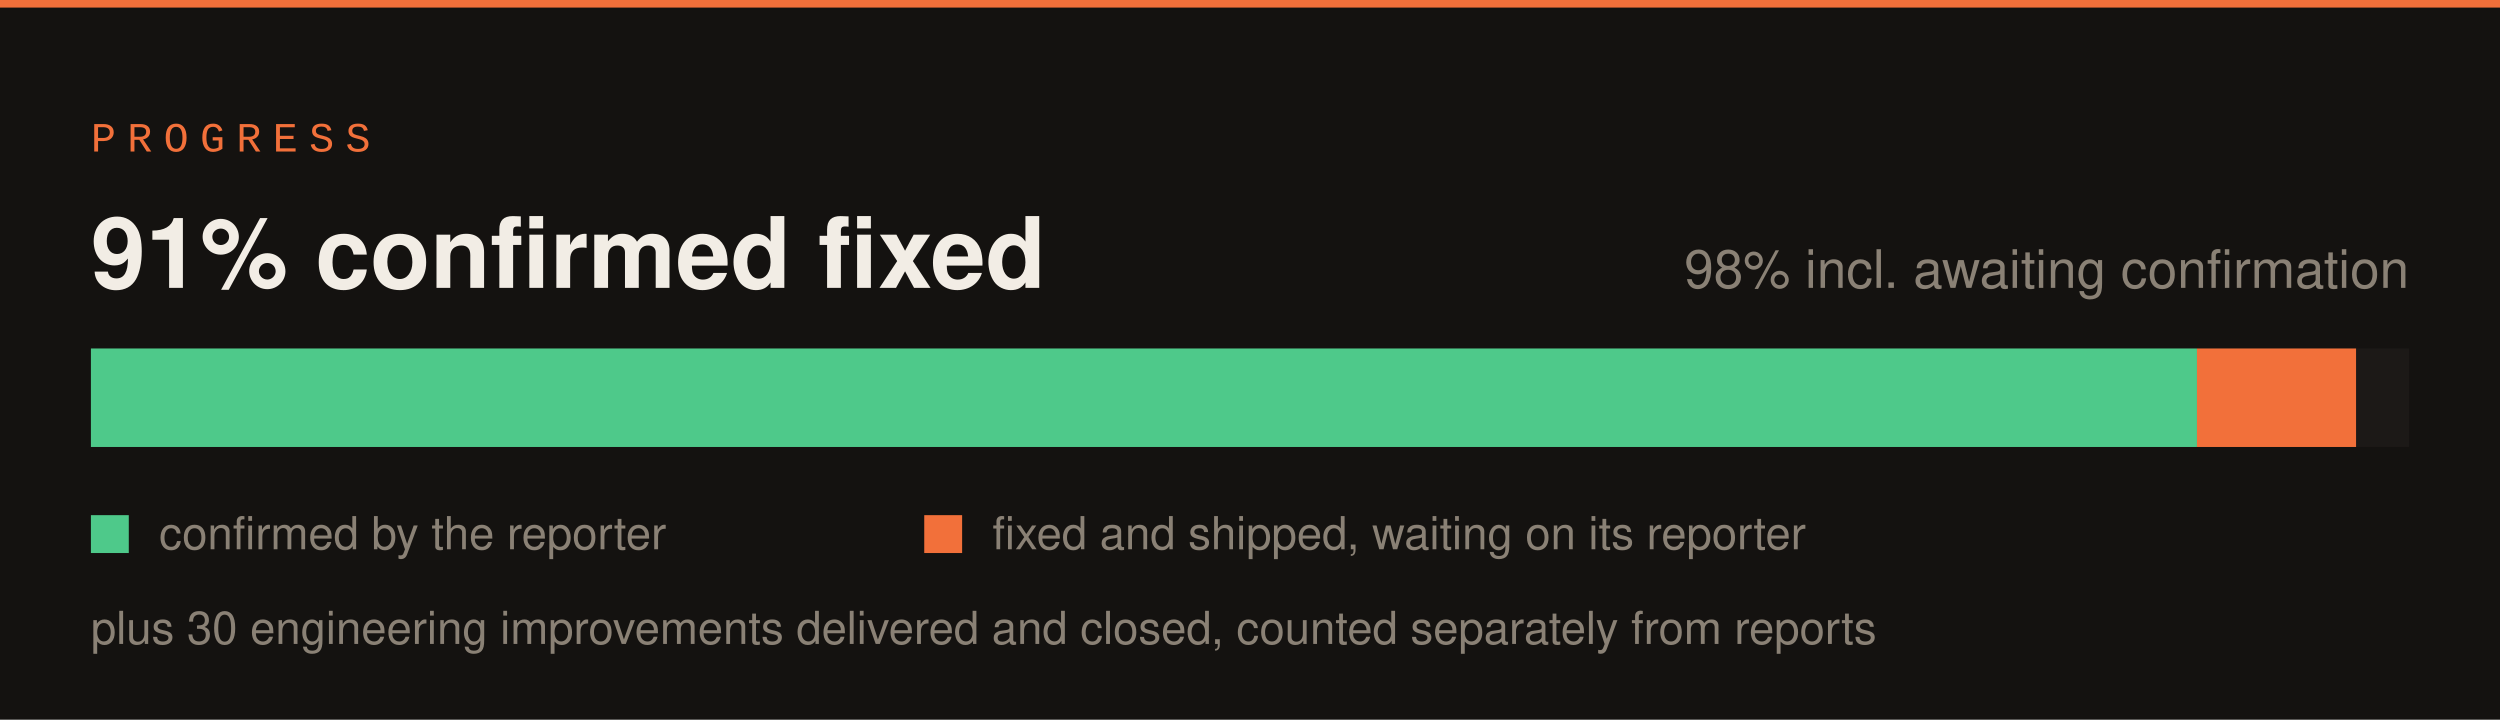
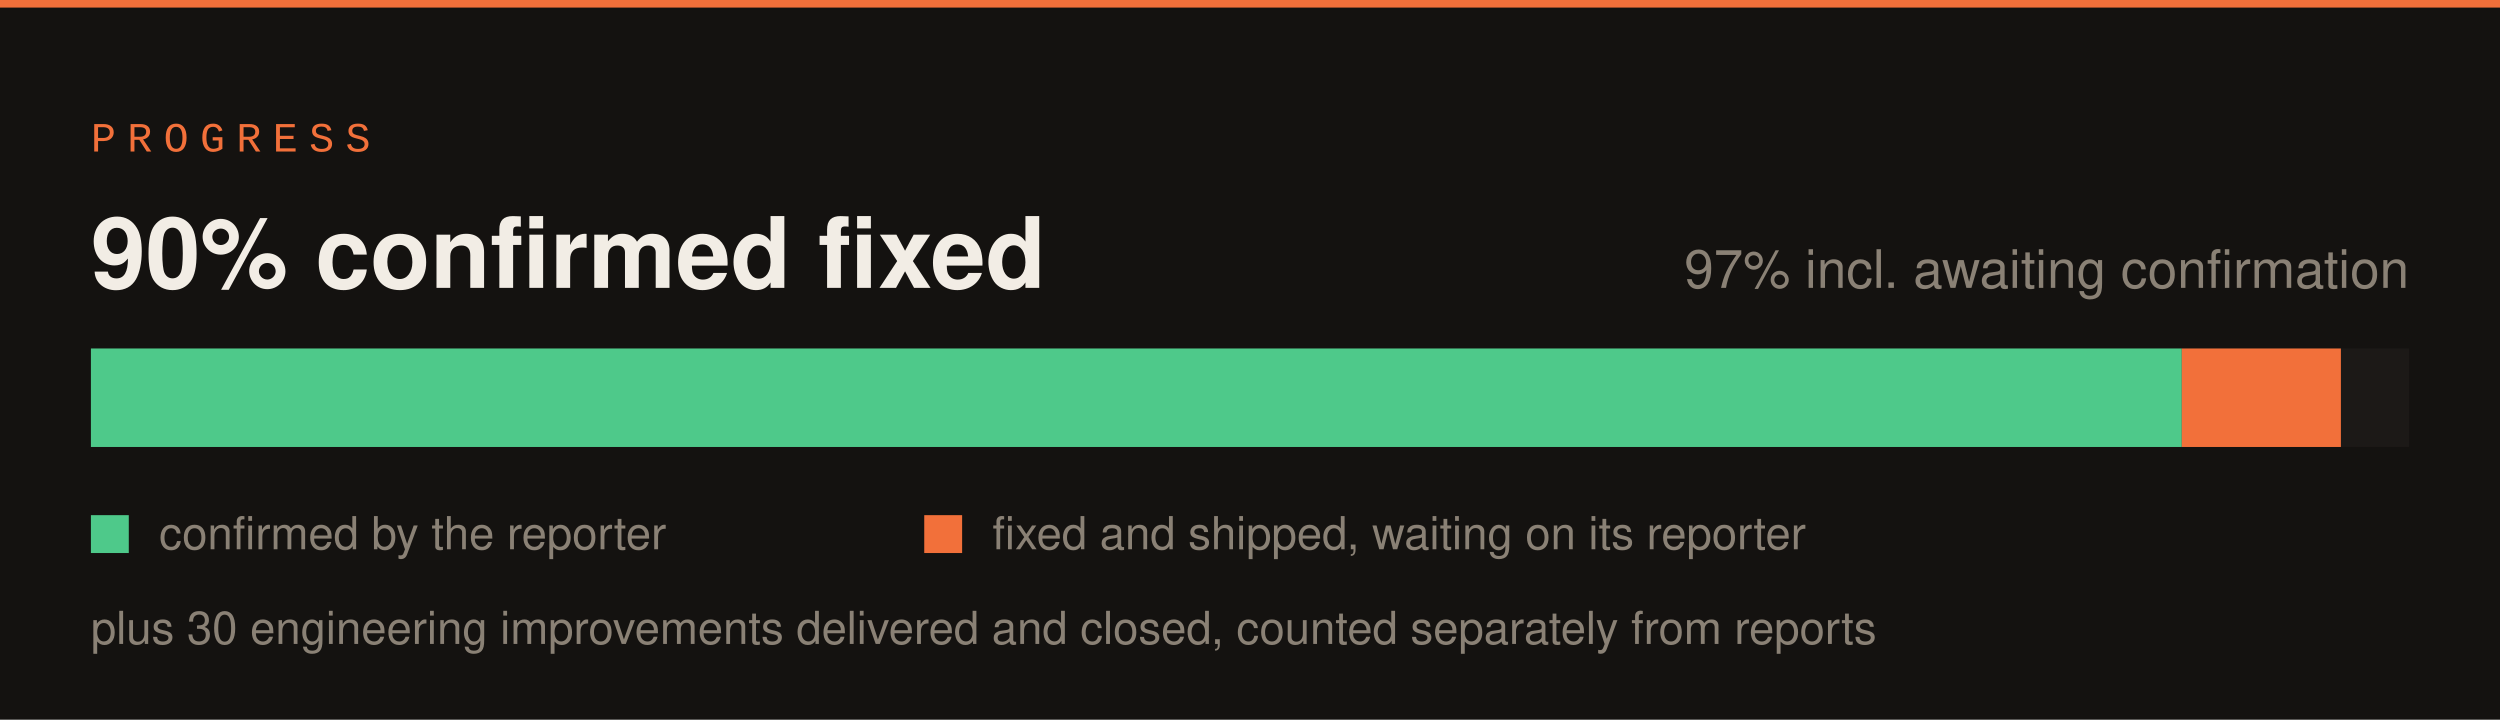
<svg xmlns="http://www.w3.org/2000/svg" width="660" height="190" viewBox="0 0 660 190">
  <rect width="660" height="190" fill="#141210" />
  <rect x="0" y="0" width="660" height="2" fill="#f2703a" />
  <text x="24" y="40" font-family="SFMono-Regular,Consolas,Liberation Mono,monospace" font-size="11" letter-spacing="3" fill="#f2703a">PROGRESS</text>
  <rect x="24" y="92" width="612" height="26" fill="#1c1917" />
-   <rect x="24" y="92" width="556" height="26" fill="#4ec98a" />
-   <rect x="580" y="92" width="42" height="26" fill="#f2703a" />
-   <text x="24" y="76" font-family="-apple-system,Segoe UI,Helvetica,Arial,sans-serif" font-size="26" font-weight="700" fill="#f2ede5">91% confirmed fixed</text>
-   <text x="636" y="76" font-family="-apple-system,Segoe UI,Helvetica,Arial,sans-serif" font-size="14" fill="#8a8175" text-anchor="end">98% incl. awaiting confirmation</text>
+   <rect x="24" y="92" width="552" height="26" fill="#4ec98a" />
+   <rect x="576" y="92" width="42" height="26" fill="#f2703a" />
+   <text x="24" y="76" font-family="-apple-system,Segoe UI,Helvetica,Arial,sans-serif" font-size="26" font-weight="700" fill="#f2ede5">90% confirmed fixed</text>
+   <text x="636" y="76" font-family="-apple-system,Segoe UI,Helvetica,Arial,sans-serif" font-size="14" fill="#8a8175" text-anchor="end">97% incl. awaiting confirmation</text>
  <rect x="24" y="136" width="10" height="10" fill="#4ec98a" />
  <text x="42" y="145" font-family="-apple-system,Segoe UI,Helvetica,Arial,sans-serif" font-size="12" fill="#8a8175">confirmed by the reporter</text>
  <rect x="244" y="136" width="10" height="10" fill="#f2703a" />
  <text x="262" y="145" font-family="-apple-system,Segoe UI,Helvetica,Arial,sans-serif" font-size="12" fill="#8a8175">fixed and shipped, waiting on its reporter</text>
  <text x="24" y="170" font-family="-apple-system,Segoe UI,Helvetica,Arial,sans-serif" font-size="12" fill="#8a8175">plus 30 engineering improvements delivered and closed, counted separately from reports</text>
</svg>
